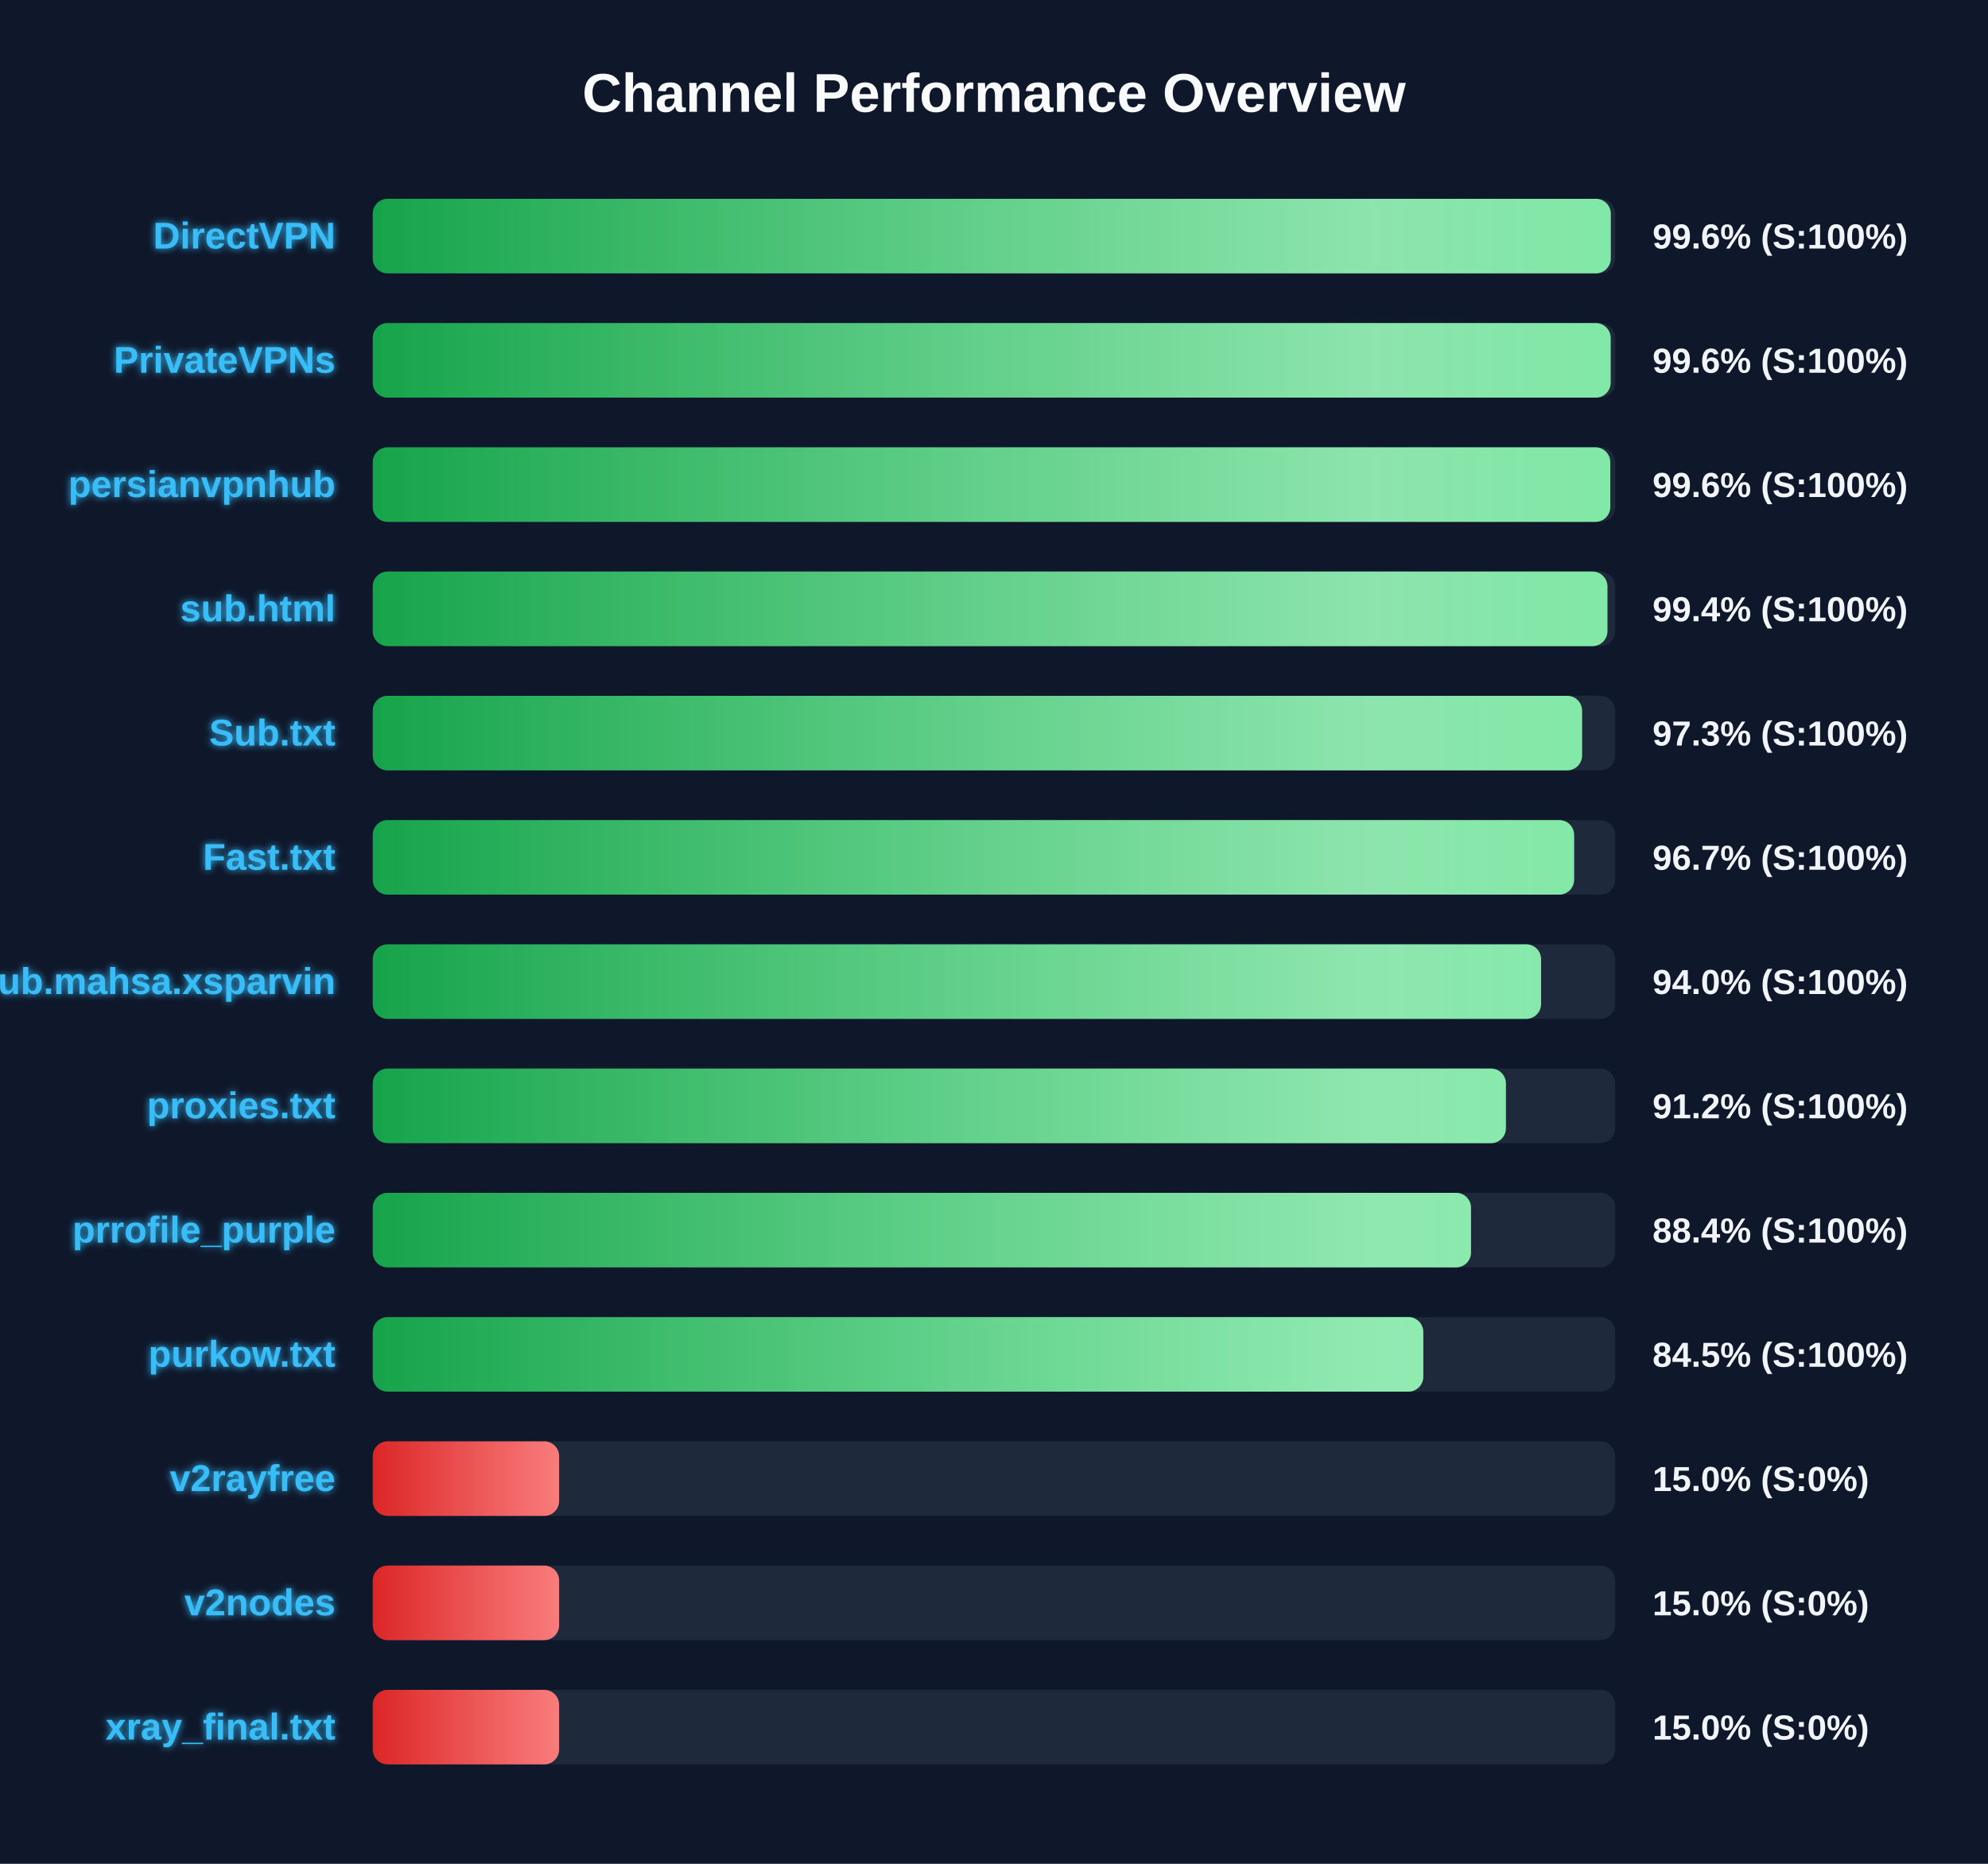
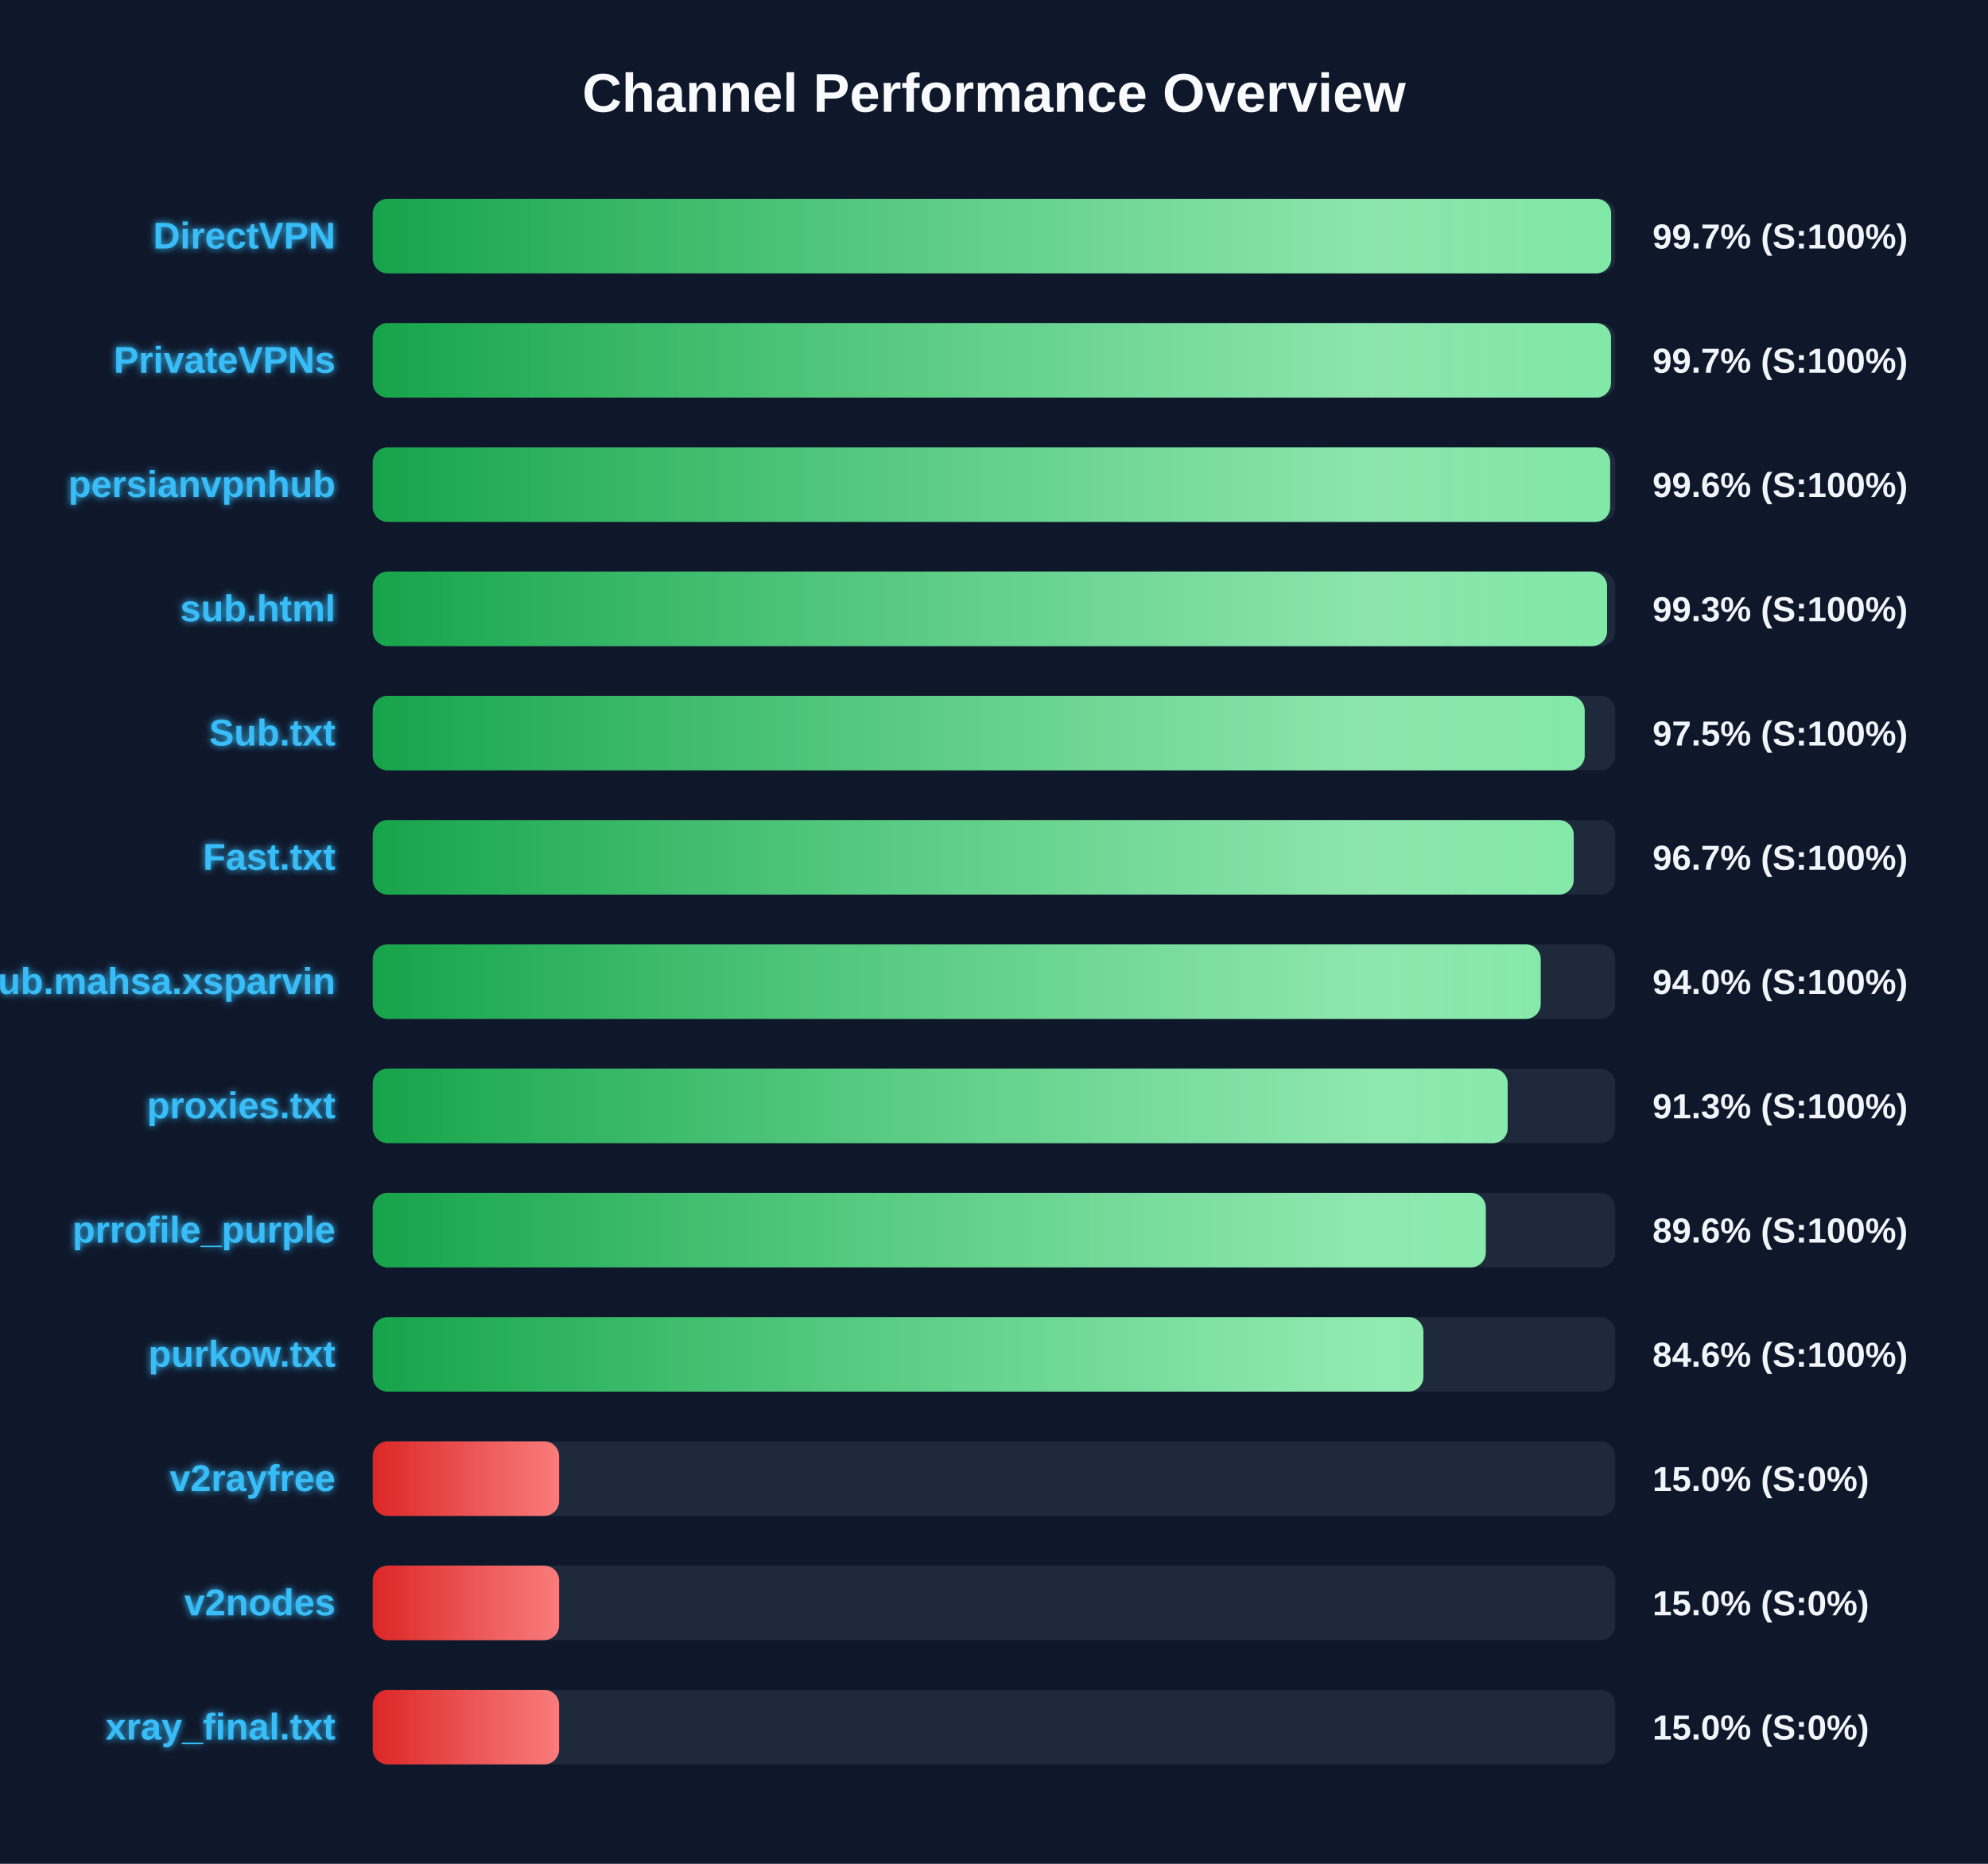
<svg xmlns="http://www.w3.org/2000/svg" width="800" height="750" version="1.1">
  <defs>
    <linearGradient id="grad-green" x1="0%" y1="0%" x2="100%" y2="0%">
      <stop offset="0%" stop-color="#16a34a" />
      <stop offset="100%" stop-color="#4ade80" />
    </linearGradient>
    <linearGradient id="grad-yellow" x1="0%" y1="0%" x2="100%" y2="0%">
      <stop offset="0%" stop-color="#ca8a04" />
      <stop offset="100%" stop-color="#fde047" />
    </linearGradient>
    <linearGradient id="grad-red" x1="0%" y1="0%" x2="100%" y2="0%">
      <stop offset="0%" stop-color="#dc2626" />
      <stop offset="100%" stop-color="#f87171" />
    </linearGradient>
    <linearGradient id="shimmer" x1="0%" y1="0%" x2="100%" y2="0%">
      <stop offset="0%" stop-color="rgba(255,255,255,0)" />
      <stop offset="50%" stop-color="rgba(255,255,255,0.4)" />
      <stop offset="100%" stop-color="rgba(255,255,255,0)" />
    </linearGradient>
    <filter id="glow" x="-20%" y="-20%" width="140%" height="140%">
      <feGaussianBlur stdDeviation="1.5" result="blur" />
      <feComposite in="SourceGraphic" in2="blur" operator="over" />
    </filter>
  </defs>
  <style>
        .bg-rect { fill: #0f172a; }
        .title { font: bold 22px 'Segoe UI', Arial, sans-serif; fill: #f8fafc; }
        .row { font: bold 15px 'Segoe UI', Arial, sans-serif; fill: #38bdf8; filter: url(#glow); }
        .score { font: bold 14px 'Segoe UI', Arial, sans-serif; fill: #f1f5f9; }
        @keyframes shimmer-anim {
            0% { transform: translateX(-100%); }
            100% { transform: translateX(200%); }
        }
        .shimmer-rect {
            animation: shimmer-anim 2.5s infinite linear;
        }
    </style>
  <rect width="100%" height="100%" class="bg-rect" />
  <text x="400" y="45" text-anchor="middle" class="title">Channel Performance Overview</text>
  <rect x="150" y="80" width="500" height="30" fill="#1e293b" rx="6" />
  <clipPath id="clip-0">
-     <rect x="150" y="80" width="498.2" height="30" rx="6" />
+     <rect x="150" y="80" width="498.35" height="30" rx="6" />
  </clipPath>
-   <rect x="150" y="80" width="498.2" height="30" fill="url(#grad-green)" rx="6" />
+   <rect x="150" y="80" width="498.35" height="30" fill="url(#grad-green)" rx="6" />
  <g clip-path="url(#clip-0)">
    <rect x="150" y="80" width="100%" height="30" fill="url(#shimmer)" class="shimmer-rect" />
  </g>
  <text x="135" y="100" text-anchor="end" class="row">DirectVPN</text>
-   <text x="665" y="100" text-anchor="start" class="score">99.6% (S:100%)</text>
+   <text x="665" y="100" text-anchor="start" class="score">99.7% (S:100%)</text>
  <rect x="150" y="130" width="500" height="30" fill="#1e293b" rx="6" />
  <clipPath id="clip-1">
-     <rect x="150" y="130" width="498.15" height="30" rx="6" />
+     <rect x="150" y="130" width="498.3" height="30" rx="6" />
  </clipPath>
-   <rect x="150" y="130" width="498.15" height="30" fill="url(#grad-green)" rx="6" />
+   <rect x="150" y="130" width="498.3" height="30" fill="url(#grad-green)" rx="6" />
  <g clip-path="url(#clip-1)">
    <rect x="150" y="130" width="100%" height="30" fill="url(#shimmer)" class="shimmer-rect" />
  </g>
  <text x="135" y="150" text-anchor="end" class="row">PrivateVPNs</text>
-   <text x="665" y="150" text-anchor="start" class="score">99.6% (S:100%)</text>
+   <text x="665" y="150" text-anchor="start" class="score">99.7% (S:100%)</text>
  <rect x="150" y="180" width="500" height="30" fill="#1e293b" rx="6" />
  <clipPath id="clip-2">
-     <rect x="150" y="180" width="498.0" height="30" rx="6" />
+     <rect x="150" y="180" width="497.95" height="30" rx="6" />
  </clipPath>
-   <rect x="150" y="180" width="498.0" height="30" fill="url(#grad-green)" rx="6" />
+   <rect x="150" y="180" width="497.95" height="30" fill="url(#grad-green)" rx="6" />
  <g clip-path="url(#clip-2)">
    <rect x="150" y="180" width="100%" height="30" fill="url(#shimmer)" class="shimmer-rect" />
  </g>
  <text x="135" y="200" text-anchor="end" class="row">persianvpnhub</text>
  <text x="665" y="200" text-anchor="start" class="score">99.6% (S:100%)</text>
  <rect x="150" y="230" width="500" height="30" fill="#1e293b" rx="6" />
  <clipPath id="clip-3">
-     <rect x="150" y="230" width="496.85" height="30" rx="6" />
+     <rect x="150" y="230" width="496.7" height="30" rx="6" />
  </clipPath>
-   <rect x="150" y="230" width="496.85" height="30" fill="url(#grad-green)" rx="6" />
+   <rect x="150" y="230" width="496.7" height="30" fill="url(#grad-green)" rx="6" />
  <g clip-path="url(#clip-3)">
    <rect x="150" y="230" width="100%" height="30" fill="url(#shimmer)" class="shimmer-rect" />
  </g>
  <text x="135" y="250" text-anchor="end" class="row">sub.html</text>
-   <text x="665" y="250" text-anchor="start" class="score">99.4% (S:100%)</text>
+   <text x="665" y="250" text-anchor="start" class="score">99.3% (S:100%)</text>
  <rect x="150" y="280" width="500" height="30" fill="#1e293b" rx="6" />
  <clipPath id="clip-4">
-     <rect x="150" y="280" width="486.65" height="30" rx="6" />
+     <rect x="150" y="280" width="487.7" height="30" rx="6" />
  </clipPath>
-   <rect x="150" y="280" width="486.65" height="30" fill="url(#grad-green)" rx="6" />
+   <rect x="150" y="280" width="487.7" height="30" fill="url(#grad-green)" rx="6" />
  <g clip-path="url(#clip-4)">
    <rect x="150" y="280" width="100%" height="30" fill="url(#shimmer)" class="shimmer-rect" />
  </g>
  <text x="135" y="300" text-anchor="end" class="row">Sub.txt</text>
-   <text x="665" y="300" text-anchor="start" class="score">97.3% (S:100%)</text>
+   <text x="665" y="300" text-anchor="start" class="score">97.5% (S:100%)</text>
  <rect x="150" y="330" width="500" height="30" fill="#1e293b" rx="6" />
  <clipPath id="clip-5">
-     <rect x="150" y="330" width="483.45" height="30" rx="6" />
+     <rect x="150" y="330" width="483.3" height="30" rx="6" />
  </clipPath>
-   <rect x="150" y="330" width="483.45" height="30" fill="url(#grad-green)" rx="6" />
+   <rect x="150" y="330" width="483.3" height="30" fill="url(#grad-green)" rx="6" />
  <g clip-path="url(#clip-5)">
    <rect x="150" y="330" width="100%" height="30" fill="url(#shimmer)" class="shimmer-rect" />
  </g>
  <text x="135" y="350" text-anchor="end" class="row">Fast.txt</text>
  <text x="665" y="350" text-anchor="start" class="score">96.7% (S:100%)</text>
  <rect x="150" y="380" width="500" height="30" fill="#1e293b" rx="6" />
  <clipPath id="clip-6">
-     <rect x="150" y="380" width="470.15" height="30" rx="6" />
+     <rect x="150" y="380" width="470.0" height="30" rx="6" />
  </clipPath>
-   <rect x="150" y="380" width="470.15" height="30" fill="url(#grad-green)" rx="6" />
+   <rect x="150" y="380" width="470.0" height="30" fill="url(#grad-green)" rx="6" />
  <g clip-path="url(#clip-6)">
    <rect x="150" y="380" width="100%" height="30" fill="url(#shimmer)" class="shimmer-rect" />
  </g>
  <text x="135" y="400" text-anchor="end" class="row">Sub.mahsa.xsparvin</text>
  <text x="665" y="400" text-anchor="start" class="score">94.0% (S:100%)</text>
  <rect x="150" y="430" width="500" height="30" fill="#1e293b" rx="6" />
  <clipPath id="clip-7">
-     <rect x="150" y="430" width="456.0" height="30" rx="6" />
+     <rect x="150" y="430" width="456.7" height="30" rx="6" />
  </clipPath>
-   <rect x="150" y="430" width="456.0" height="30" fill="url(#grad-green)" rx="6" />
+   <rect x="150" y="430" width="456.7" height="30" fill="url(#grad-green)" rx="6" />
  <g clip-path="url(#clip-7)">
    <rect x="150" y="430" width="100%" height="30" fill="url(#shimmer)" class="shimmer-rect" />
  </g>
  <text x="135" y="450" text-anchor="end" class="row">proxies.txt</text>
-   <text x="665" y="450" text-anchor="start" class="score">91.2% (S:100%)</text>
+   <text x="665" y="450" text-anchor="start" class="score">91.3% (S:100%)</text>
  <rect x="150" y="480" width="500" height="30" fill="#1e293b" rx="6" />
  <clipPath id="clip-8">
-     <rect x="150" y="480" width="441.95" height="30" rx="6" />
+     <rect x="150" y="480" width="447.9" height="30" rx="6" />
  </clipPath>
-   <rect x="150" y="480" width="441.95" height="30" fill="url(#grad-green)" rx="6" />
+   <rect x="150" y="480" width="447.9" height="30" fill="url(#grad-green)" rx="6" />
  <g clip-path="url(#clip-8)">
    <rect x="150" y="480" width="100%" height="30" fill="url(#shimmer)" class="shimmer-rect" />
  </g>
  <text x="135" y="500" text-anchor="end" class="row">prrofile_purple</text>
-   <text x="665" y="500" text-anchor="start" class="score">88.4% (S:100%)</text>
+   <text x="665" y="500" text-anchor="start" class="score">89.6% (S:100%)</text>
  <rect x="150" y="530" width="500" height="30" fill="#1e293b" rx="6" />
  <clipPath id="clip-9">
-     <rect x="150" y="530" width="422.75" height="30" rx="6" />
+     <rect x="150" y="530" width="422.8" height="30" rx="6" />
  </clipPath>
-   <rect x="150" y="530" width="422.75" height="30" fill="url(#grad-green)" rx="6" />
+   <rect x="150" y="530" width="422.8" height="30" fill="url(#grad-green)" rx="6" />
  <g clip-path="url(#clip-9)">
    <rect x="150" y="530" width="100%" height="30" fill="url(#shimmer)" class="shimmer-rect" />
  </g>
  <text x="135" y="550" text-anchor="end" class="row">purkow.txt</text>
-   <text x="665" y="550" text-anchor="start" class="score">84.5% (S:100%)</text>
+   <text x="665" y="550" text-anchor="start" class="score">84.6% (S:100%)</text>
  <rect x="150" y="580" width="500" height="30" fill="#1e293b" rx="6" />
  <clipPath id="clip-10">
    <rect x="150" y="580" width="75.0" height="30" rx="6" />
  </clipPath>
  <rect x="150" y="580" width="75.0" height="30" fill="url(#grad-red)" rx="6" />
  <g clip-path="url(#clip-10)">
    <rect x="150" y="580" width="100%" height="30" fill="url(#shimmer)" class="shimmer-rect" />
  </g>
  <text x="135" y="600" text-anchor="end" class="row">v2rayfree</text>
  <text x="665" y="600" text-anchor="start" class="score">15.0% (S:0%)</text>
  <rect x="150" y="630" width="500" height="30" fill="#1e293b" rx="6" />
  <clipPath id="clip-11">
    <rect x="150" y="630" width="75.0" height="30" rx="6" />
  </clipPath>
  <rect x="150" y="630" width="75.0" height="30" fill="url(#grad-red)" rx="6" />
  <g clip-path="url(#clip-11)">
    <rect x="150" y="630" width="100%" height="30" fill="url(#shimmer)" class="shimmer-rect" />
  </g>
  <text x="135" y="650" text-anchor="end" class="row">v2nodes</text>
  <text x="665" y="650" text-anchor="start" class="score">15.0% (S:0%)</text>
  <rect x="150" y="680" width="500" height="30" fill="#1e293b" rx="6" />
  <clipPath id="clip-12">
    <rect x="150" y="680" width="75.0" height="30" rx="6" />
  </clipPath>
  <rect x="150" y="680" width="75.0" height="30" fill="url(#grad-red)" rx="6" />
  <g clip-path="url(#clip-12)">
    <rect x="150" y="680" width="100%" height="30" fill="url(#shimmer)" class="shimmer-rect" />
  </g>
  <text x="135" y="700" text-anchor="end" class="row">xray_final.txt</text>
  <text x="665" y="700" text-anchor="start" class="score">15.0% (S:0%)</text>
</svg>
